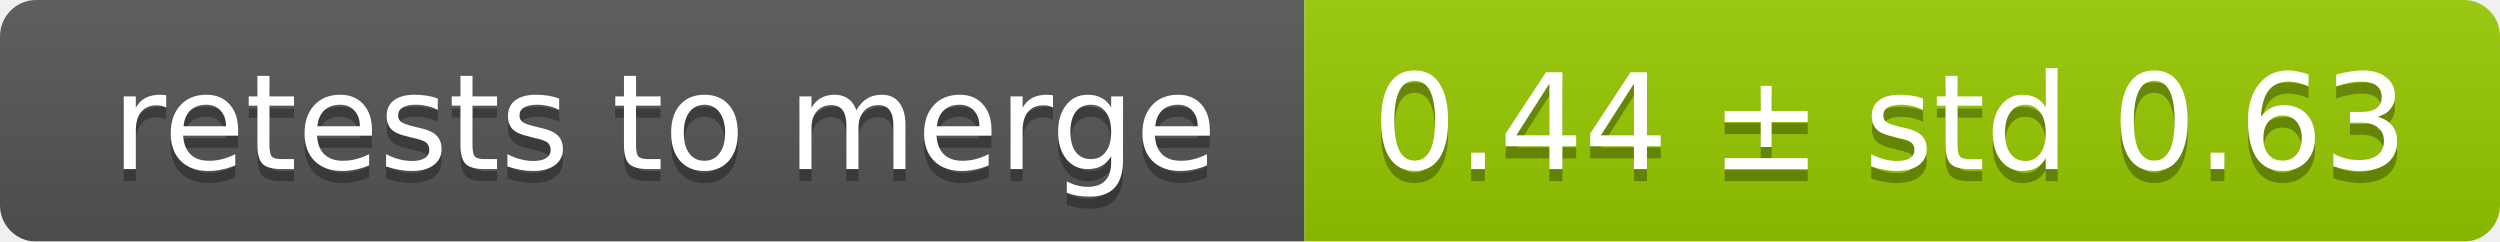
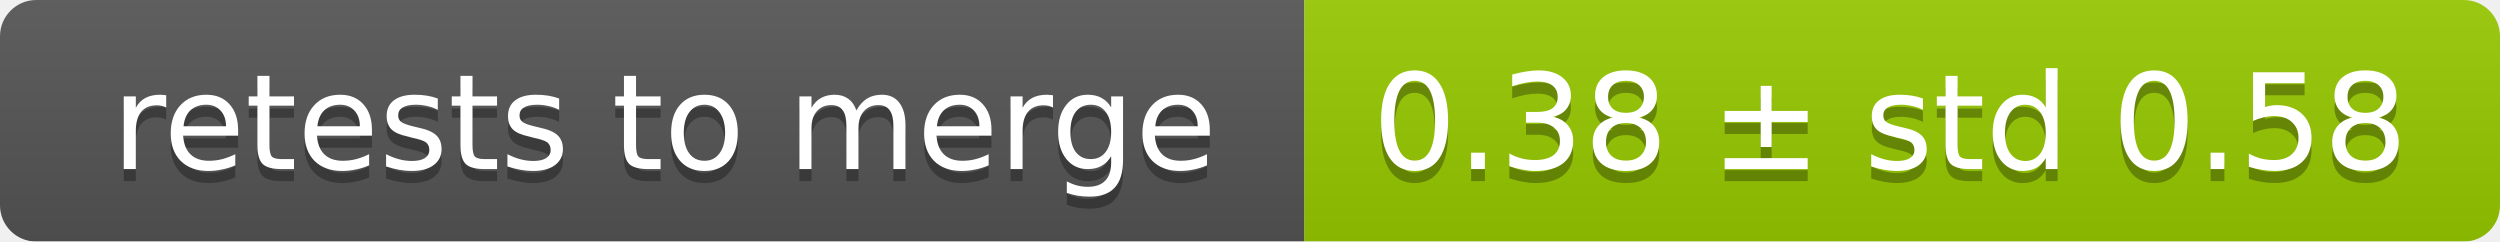
<svg xmlns="http://www.w3.org/2000/svg" width="207" height="20">
  <linearGradient id="smooth" x2="0" y2="100%">
    <stop offset="0" stop-color="#bbb" stop-opacity=".1" />
    <stop offset="1" stop-opacity=".1" />
  </linearGradient>
  <mask id="round">
    <rect width="207" height="20" rx="3" fill="#fff" />
  </mask>
  <g mask="url(#round)">
    <rect width="108" height="20" fill="#555" />
    <rect x="108" width="99" height="20" fill="#97ca00" />
    <rect width="207" height="20" fill="url(#smooth)" />
  </g>
  <g fill="#fff" text-anchor="middle" font-family="DejaVu Sans,Verdana,Geneva,sans-serif" font-size="11">
    <text x="55" y="15" fill="#010101" fill-opacity=".3">retests to merge</text>
    <text x="55" y="14">retests to merge</text>
-     <text x="156.5" y="15" fill="#010101" fill-opacity=".3">0.44 ± std 0.63</text>
-     <text x="156.5" y="14">0.44 ± std 0.63</text>
+     <text x="156.5" y="15" fill="#010101" fill-opacity=".3">0.38 ± std 0.58</text>
+     <text x="156.5" y="14">0.38 ± std 0.58</text>
  </g>
</svg>
